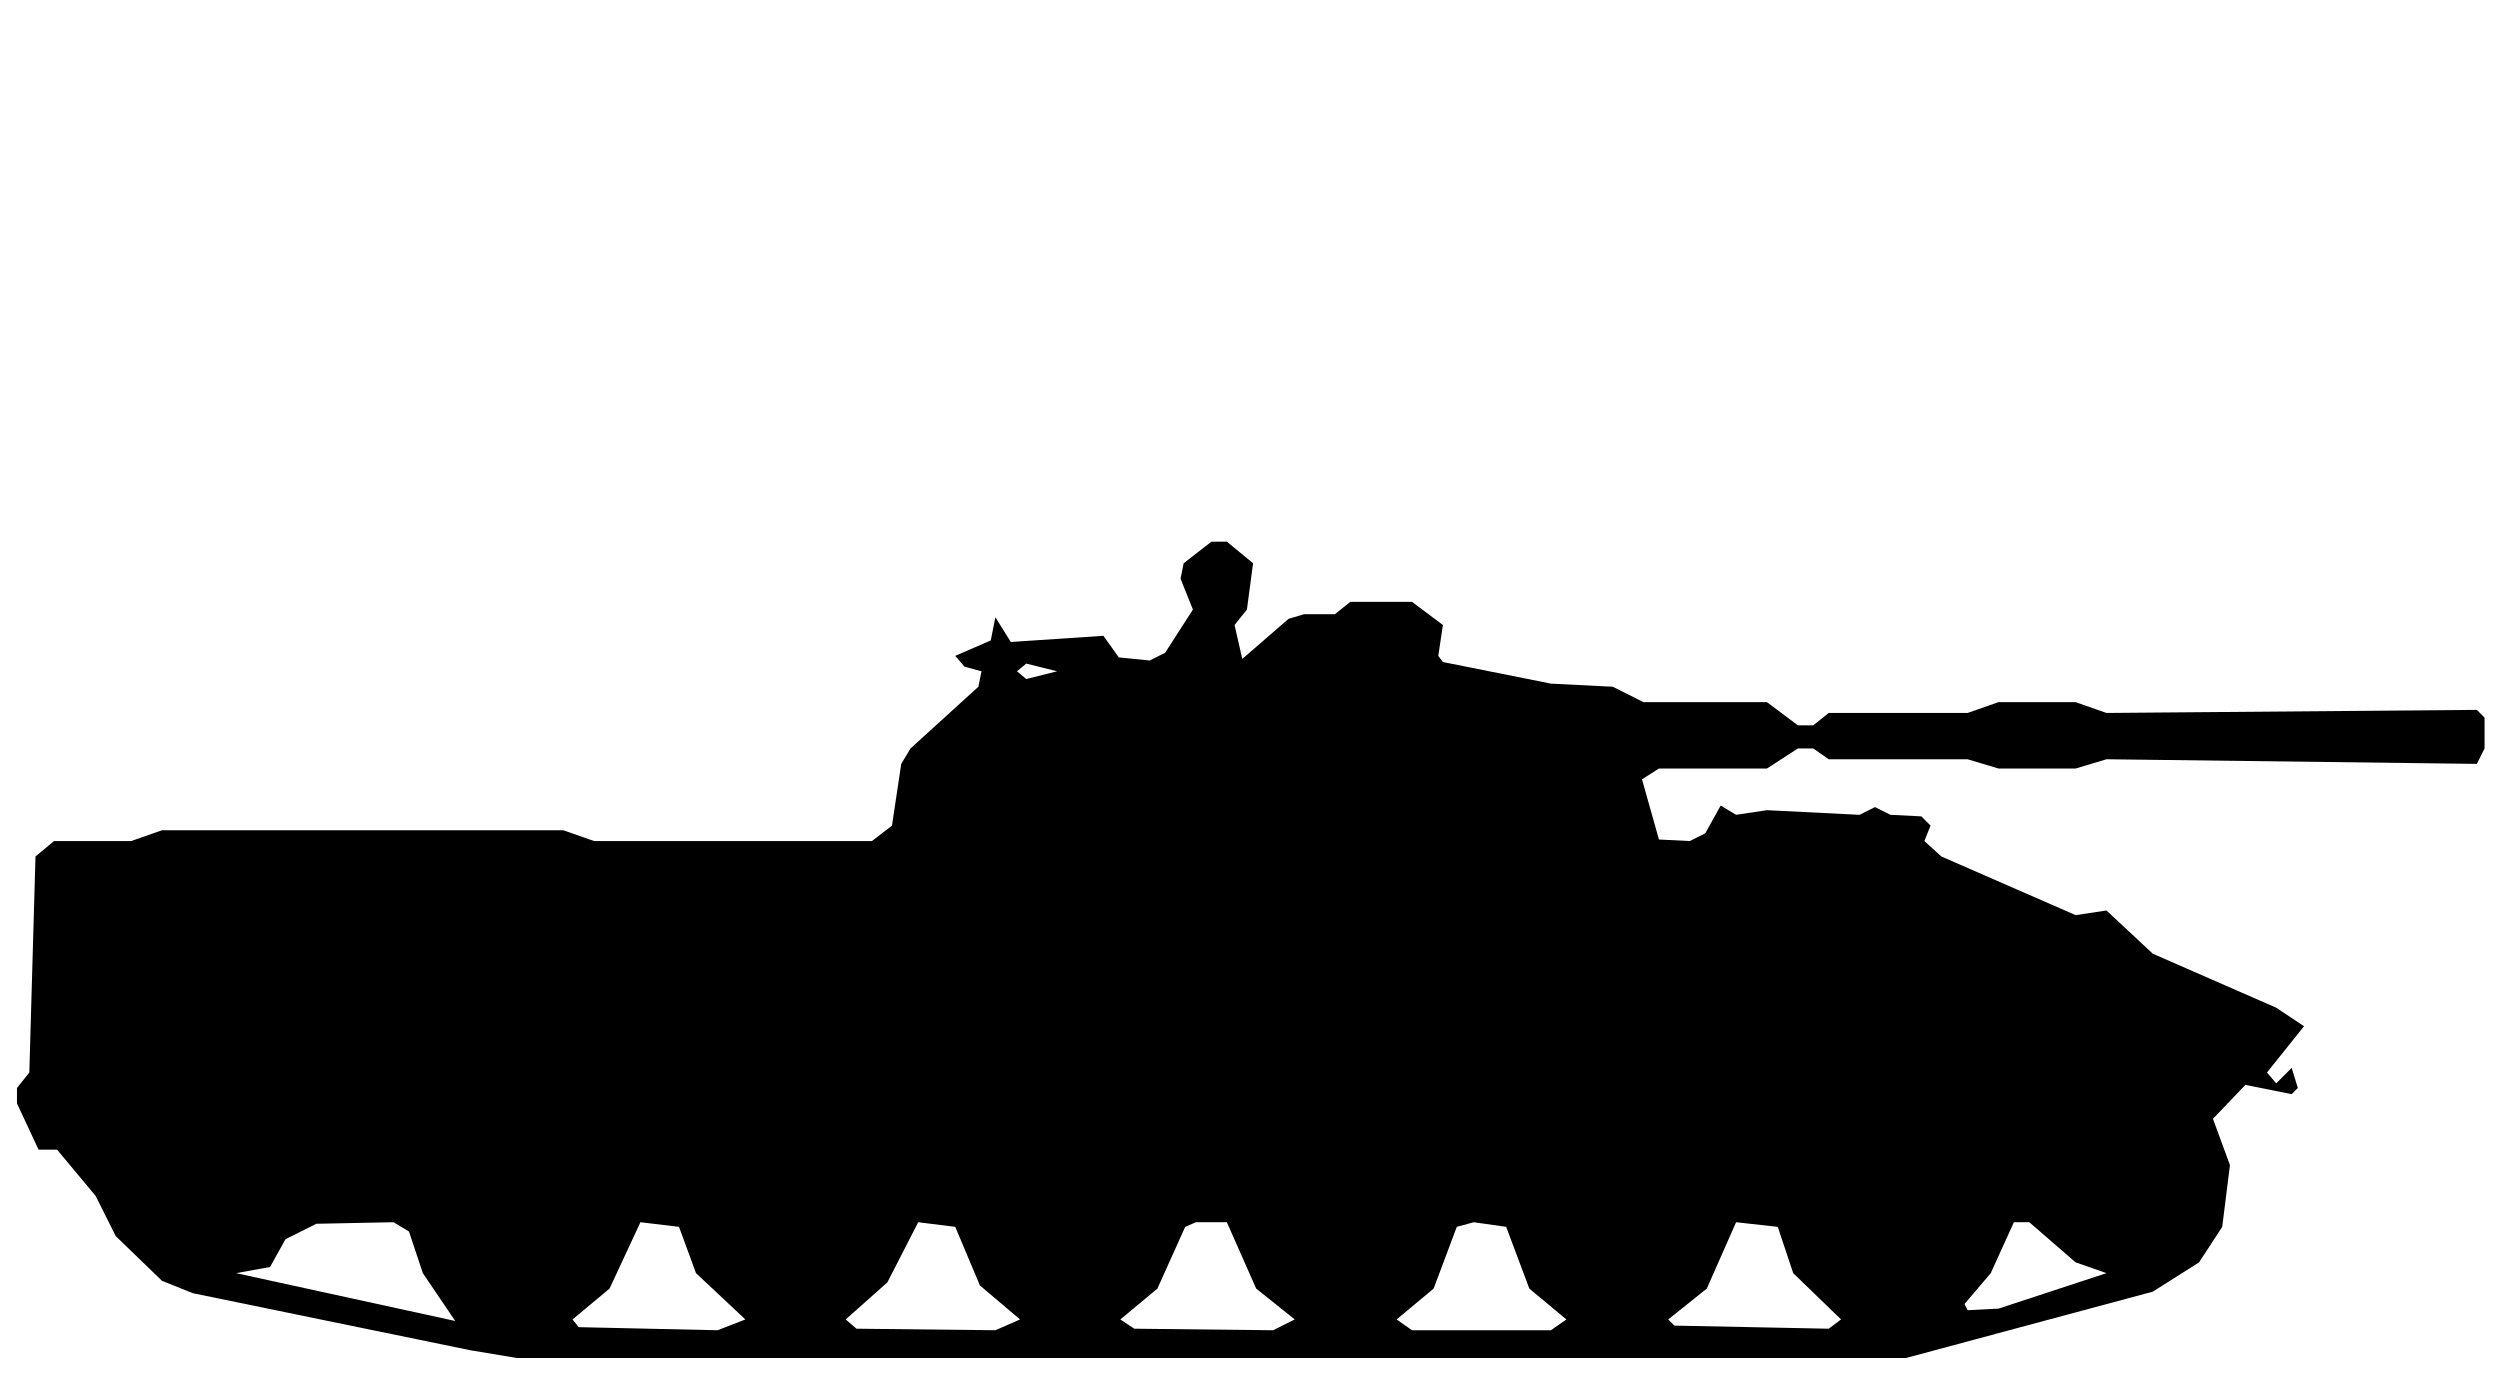
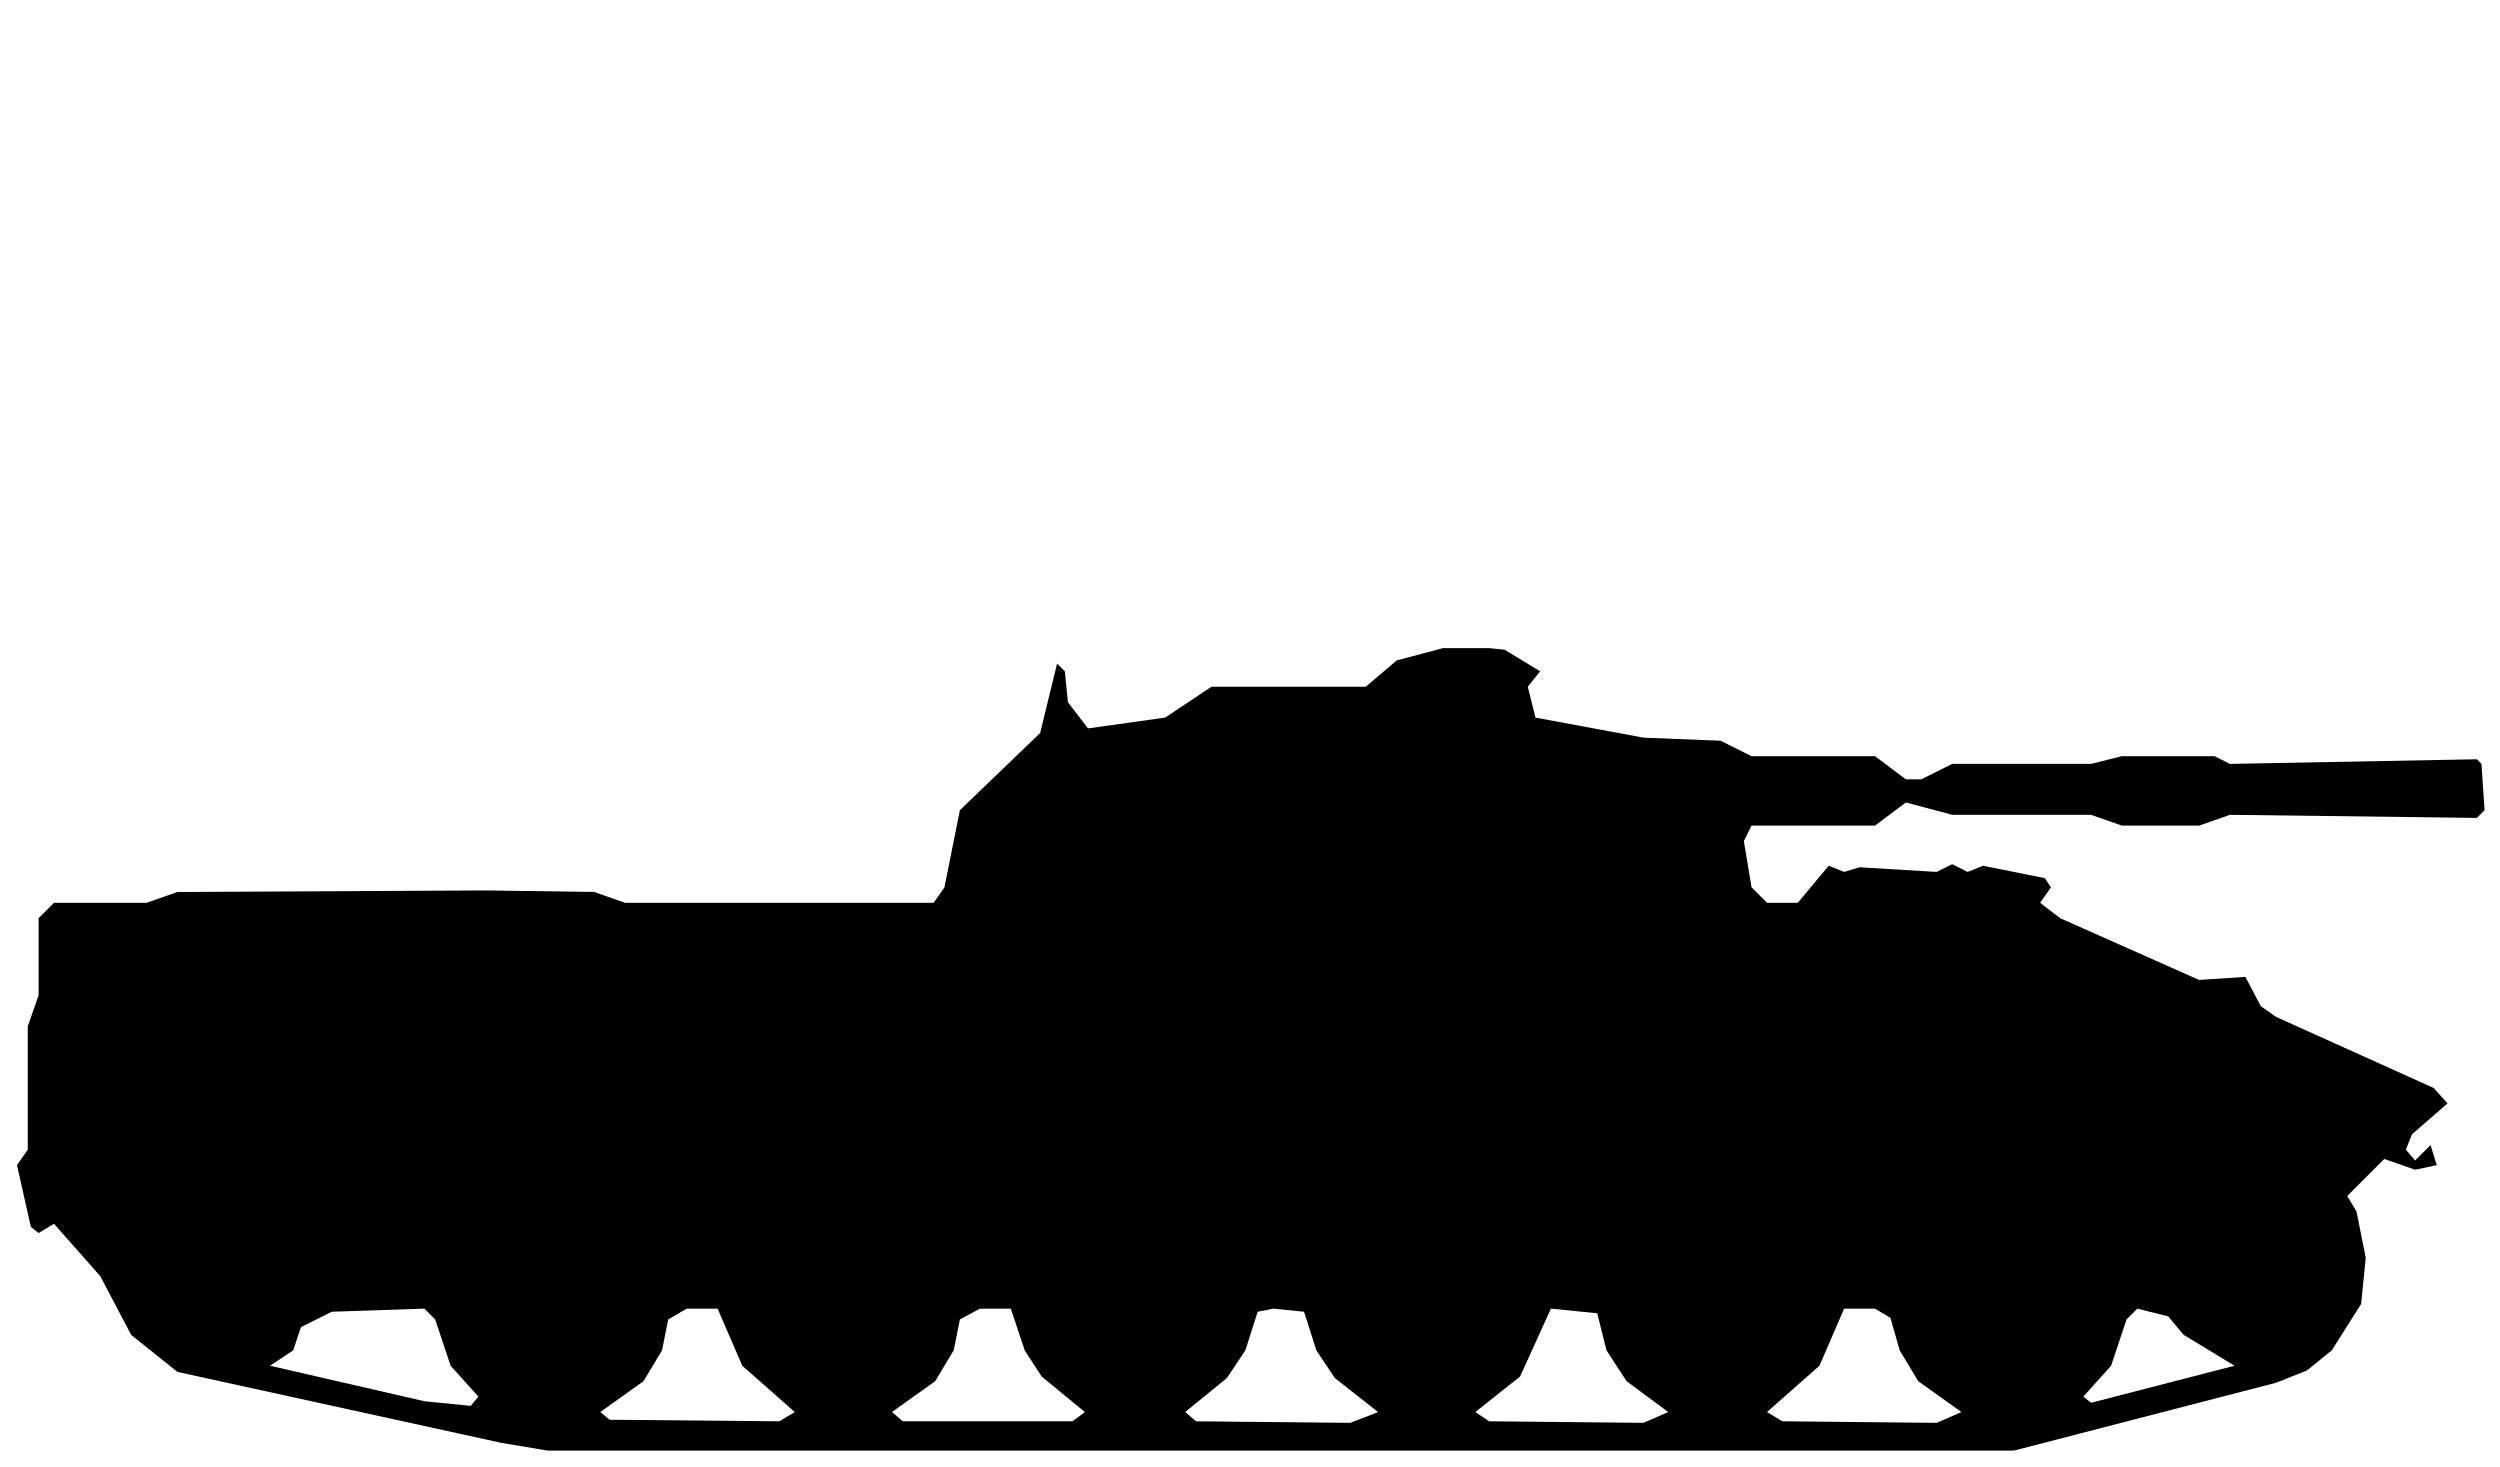
- <svg xmlns="http://www.w3.org/2000/svg" viewBox="0 0 162 89" width="162" height="89" fill="currentColor" fill-rule="evenodd">
-   <path d="M30.5 87.5L33.5 88L123.5 88L139.5 83.7L142.5 81.8L144 79.5L144.5 75.5L143.4 72.5L145.5 70.3L148.5 70.9L148.9 70.5L148.5 69.2L147.5 70.2L146.9 69.5L149.3 66.5L147.5 65.3L139.5 61.8L136.5 59L134.5 59.3L125.8 55.5L124.7 54.5L125.1 53.5L124.5 52.9L122.5 52.8L121.5 52.3L120.5 52.8L114.5 52.5L112.5 52.8L111.5 52.2L110.5 54L109.5 54.5L107.5 54.4L106.4 50.5L107.5 49.8L114.5 49.8L116.5 48.5L117.5 48.5L118.5 49.2L127.5 49.2L129.5 49.8L134.5 49.8L136.5 49.2L160.5 49.5L161 48.5L161 46.5L160.5 46L136.5 46.2L134.5 45.5L129.5 45.5L127.5 46.2L118.5 46.2L117.5 47L116.5 47L114.5 45.5L106.5 45.5L104.5 44.5L100.5 44.3L93.5 42.9L93.2 42.5L93.5 40.5L91.5 39L87.5 39L86.5 39.8L84.5 39.8L83.5 40.1L80.5 42.7L80 40.5L80.8 39.5L81.2 36.5L79.5 35.1L78.5 35.1L76.7 36.5L76.5 37.5L77.3 39.5L75.5 42.3L74.5 42.8L72.5 42.6L71.5 41.2L65.5 41.6L64.5 40L64.2 41.5L61.9 42.5L62.5 43.2L63.6 43.5L63.4 44.5L59 48.5L58.4 49.5L57.8 53.5L56.5 54.5L38.5 54.5L36.5 53.8L10.5 53.8L8.5 54.5L3.5 54.5L2.3 55.5L1.9 69.5L1.1 70.5L1.1 71.5L2.5 74.5L3.7 74.5L6.2 77.5L7.5 80.1L10.5 83L12.5 83.8ZM29.5 85.6L15.3 82.5L17.5 82.1L18.5 80.3L20.5 79.3L25.5 79.2L26.5 79.8L27.4 82.5ZM37.5 86L37.1 85.5L39.5 83.5L41.5 79.2L44 79.5L45.1 82.5L48.3 85.5L46.5 86.2ZM55.5 86.1L54.8 85.5L57.5 83.1L59.5 79.2L61.9 79.5L63.5 83.3L66.1 85.5L64.5 86.2ZM73.5 86.1L72.6 85.5L75 83.5L76.8 79.5L77.5 79.2L79.5 79.2L81.4 83.5L83.9 85.5L82.5 86.2ZM91.5 86.2L90.5 85.5L92.9 83.5L94.4 79.5L95.5 79.2L97.6 79.5L99.1 83.5L101.5 85.5L100.5 86.2ZM108.5 85.9L108.1 85.5L110.6 83.5L112.5 79.2L115.2 79.5L116.2 82.5L119.3 85.5L118.5 86.1ZM127.5 84.9L127.3 84.5L129 82.5L130.5 79.2L131.5 79.2L134.5 81.8L136.5 82.5L129.5 84.8ZM66.5 44L65.9 43.5L66.5 43L68.5 43.5Z" />
+ <svg xmlns="http://www.w3.org/2000/svg" viewBox="0 0 162 95" width="162" height="95" fill="currentColor" fill-rule="evenodd">
+   <path d="M32.5 93.5L35.5 94L130.5 94L147.5 89.6L149.5 88.8L151.1 87.5L153 84.5L153.3 81.5L152.7 78.5L152.1 77.5L154.5 75.1L156.5 75.8L157.9 75.5L157.5 74.2L156.5 75.2L155.9 74.5L156.3 73.5L158.6 71.5L157.7 70.5L147.5 65.9L146.5 65.2L145.5 63.3L142.5 63.5L133.5 59.5L132.2 58.5L132.9 57.5L132.5 56.9L128.5 56.1L127.5 56.5L126.5 56L125.5 56.5L120.5 56.2L119.5 56.5L118.5 56.1L116.5 58.5L114.5 58.5L113.5 57.5L113 54.5L113.5 53.5L121.5 53.5L123.5 52L126.5 52.8L135.5 52.8L137.5 53.5L142.5 53.5L144.5 52.8L160.5 53L161 52.5L160.8 49.5L160.5 49.2L144.5 49.5L143.5 49L137.5 49L135.5 49.5L126.5 49.5L124.5 50.5L123.5 50.5L121.5 49L113.5 49L111.5 48L106.5 47.8L99.5 46.5L99 44.5L99.8 43.5L97.5 42.1L96.5 42L93.5 42L90.5 42.8L88.5 44.5L78.5 44.5L75.5 46.5L70.5 47.2L69.2 45.5L69 43.5L68.5 43L67.4 47.5L62.2 52.5L61.2 57.5L60.5 58.5L40.5 58.5L38.5 57.8L31.5 57.7L11.5 57.8L9.5 58.5L3.5 58.5L2.5 59.5L2.5 64.5L1.8 66.5L1.8 74.5L1.1 75.5L2 79.5L2.5 79.9L3.5 79.3L6.5 82.7L8.5 86.5L11.5 88.9ZM39.5 92L38.9 91.5L41.7 89.5L42.9 87.5L43.3 85.5L44.5 84.8L46.5 84.8L48.1 88.5L51.5 91.5L50.5 92.1ZM58.5 92.1L57.8 91.5L60.6 89.5L61.8 87.5L62.2 85.5L63.5 84.8L65.5 84.8L66.4 87.5L67.5 89.2L70.3 91.5L69.5 92.1ZM77.5 92.1L76.8 91.5L79.5 89.3L80.7 87.5L81.5 85L82.5 84.8L84.5 85L85.3 87.5L86.5 89.3L89.3 91.5L87.5 92.2ZM96.5 92.1L95.6 91.5L98.5 89.2L100.5 84.8L103.5 85.1L104.1 87.5L105.4 89.5L108.1 91.5L106.5 92.2ZM115.5 92.1L114.5 91.5L117.9 88.5L119.5 84.8L121.5 84.8L122.5 85.4L123.1 87.5L124.3 89.5L127.1 91.5L125.5 92.2ZM27.5 90.8L17.5 88.5L19 87.5L19.5 86L21.5 85L27.5 84.8L28.2 85.5L29.2 88.5L31 90.5L30.5 91.1ZM135.5 90.9L135 90.5L136.8 88.5L137.8 85.5L138.5 84.8L140.5 85.3L141.5 86.5L144.8 88.5Z" />
</svg>
